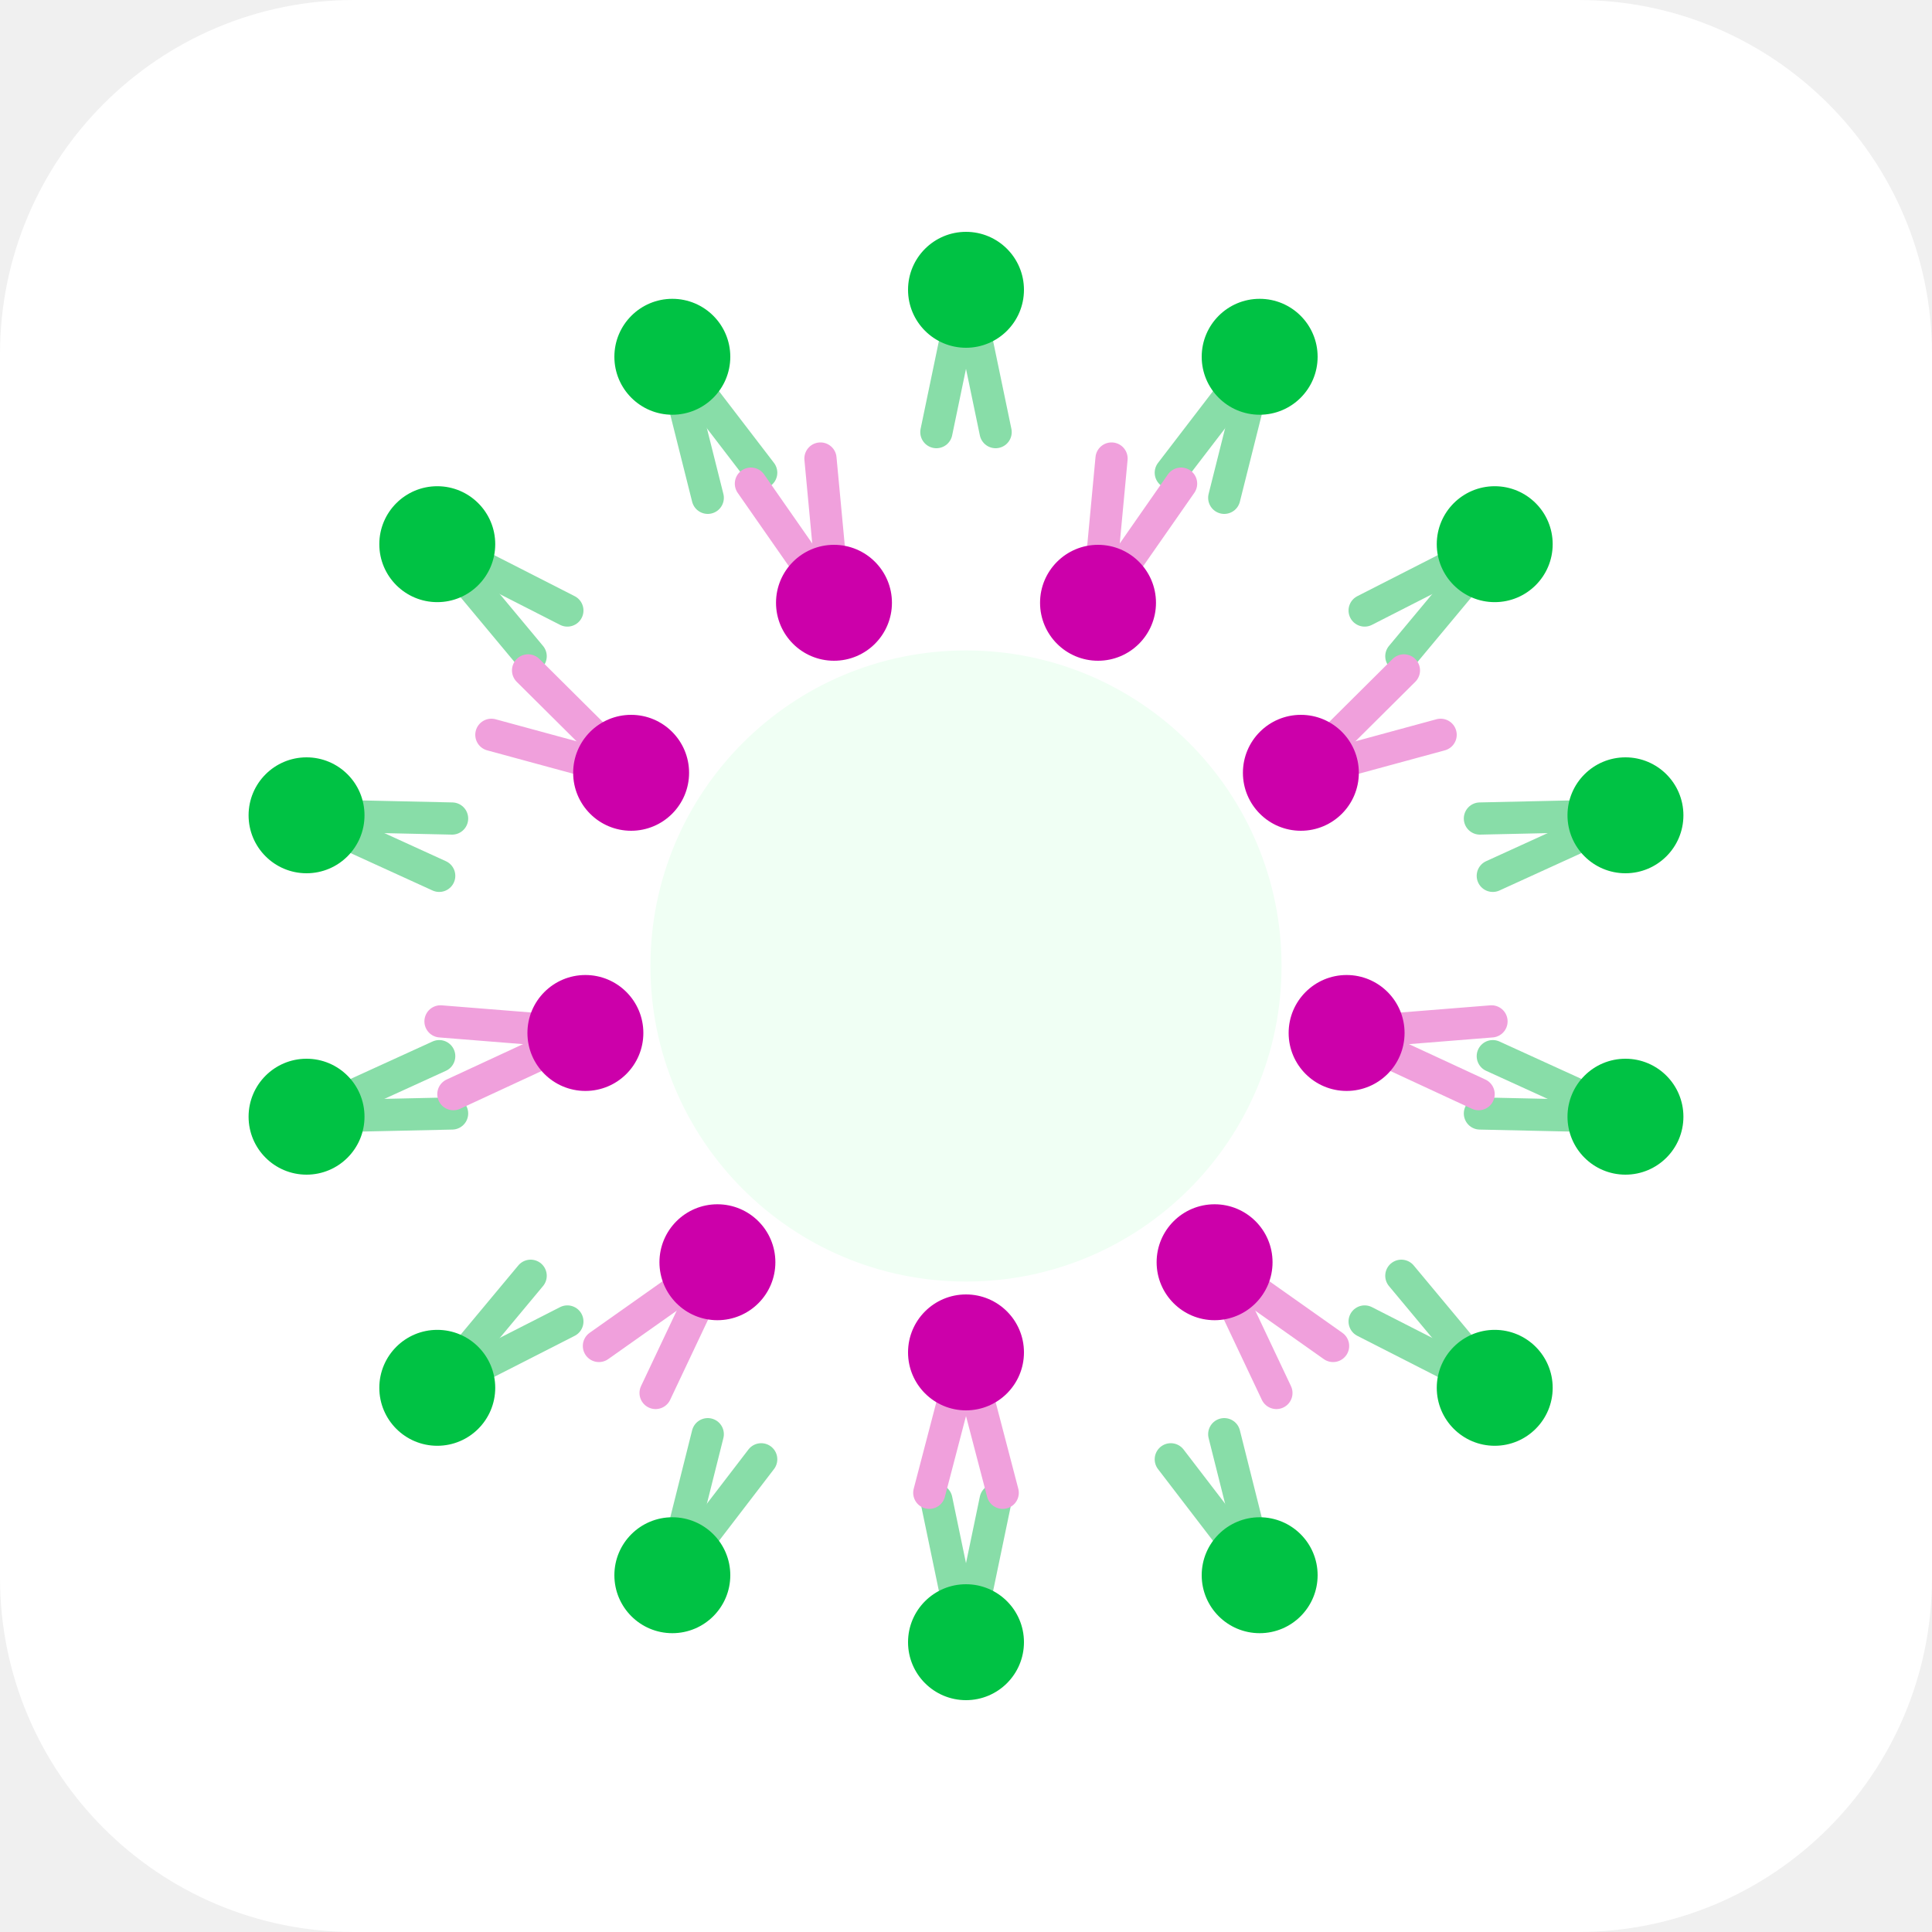
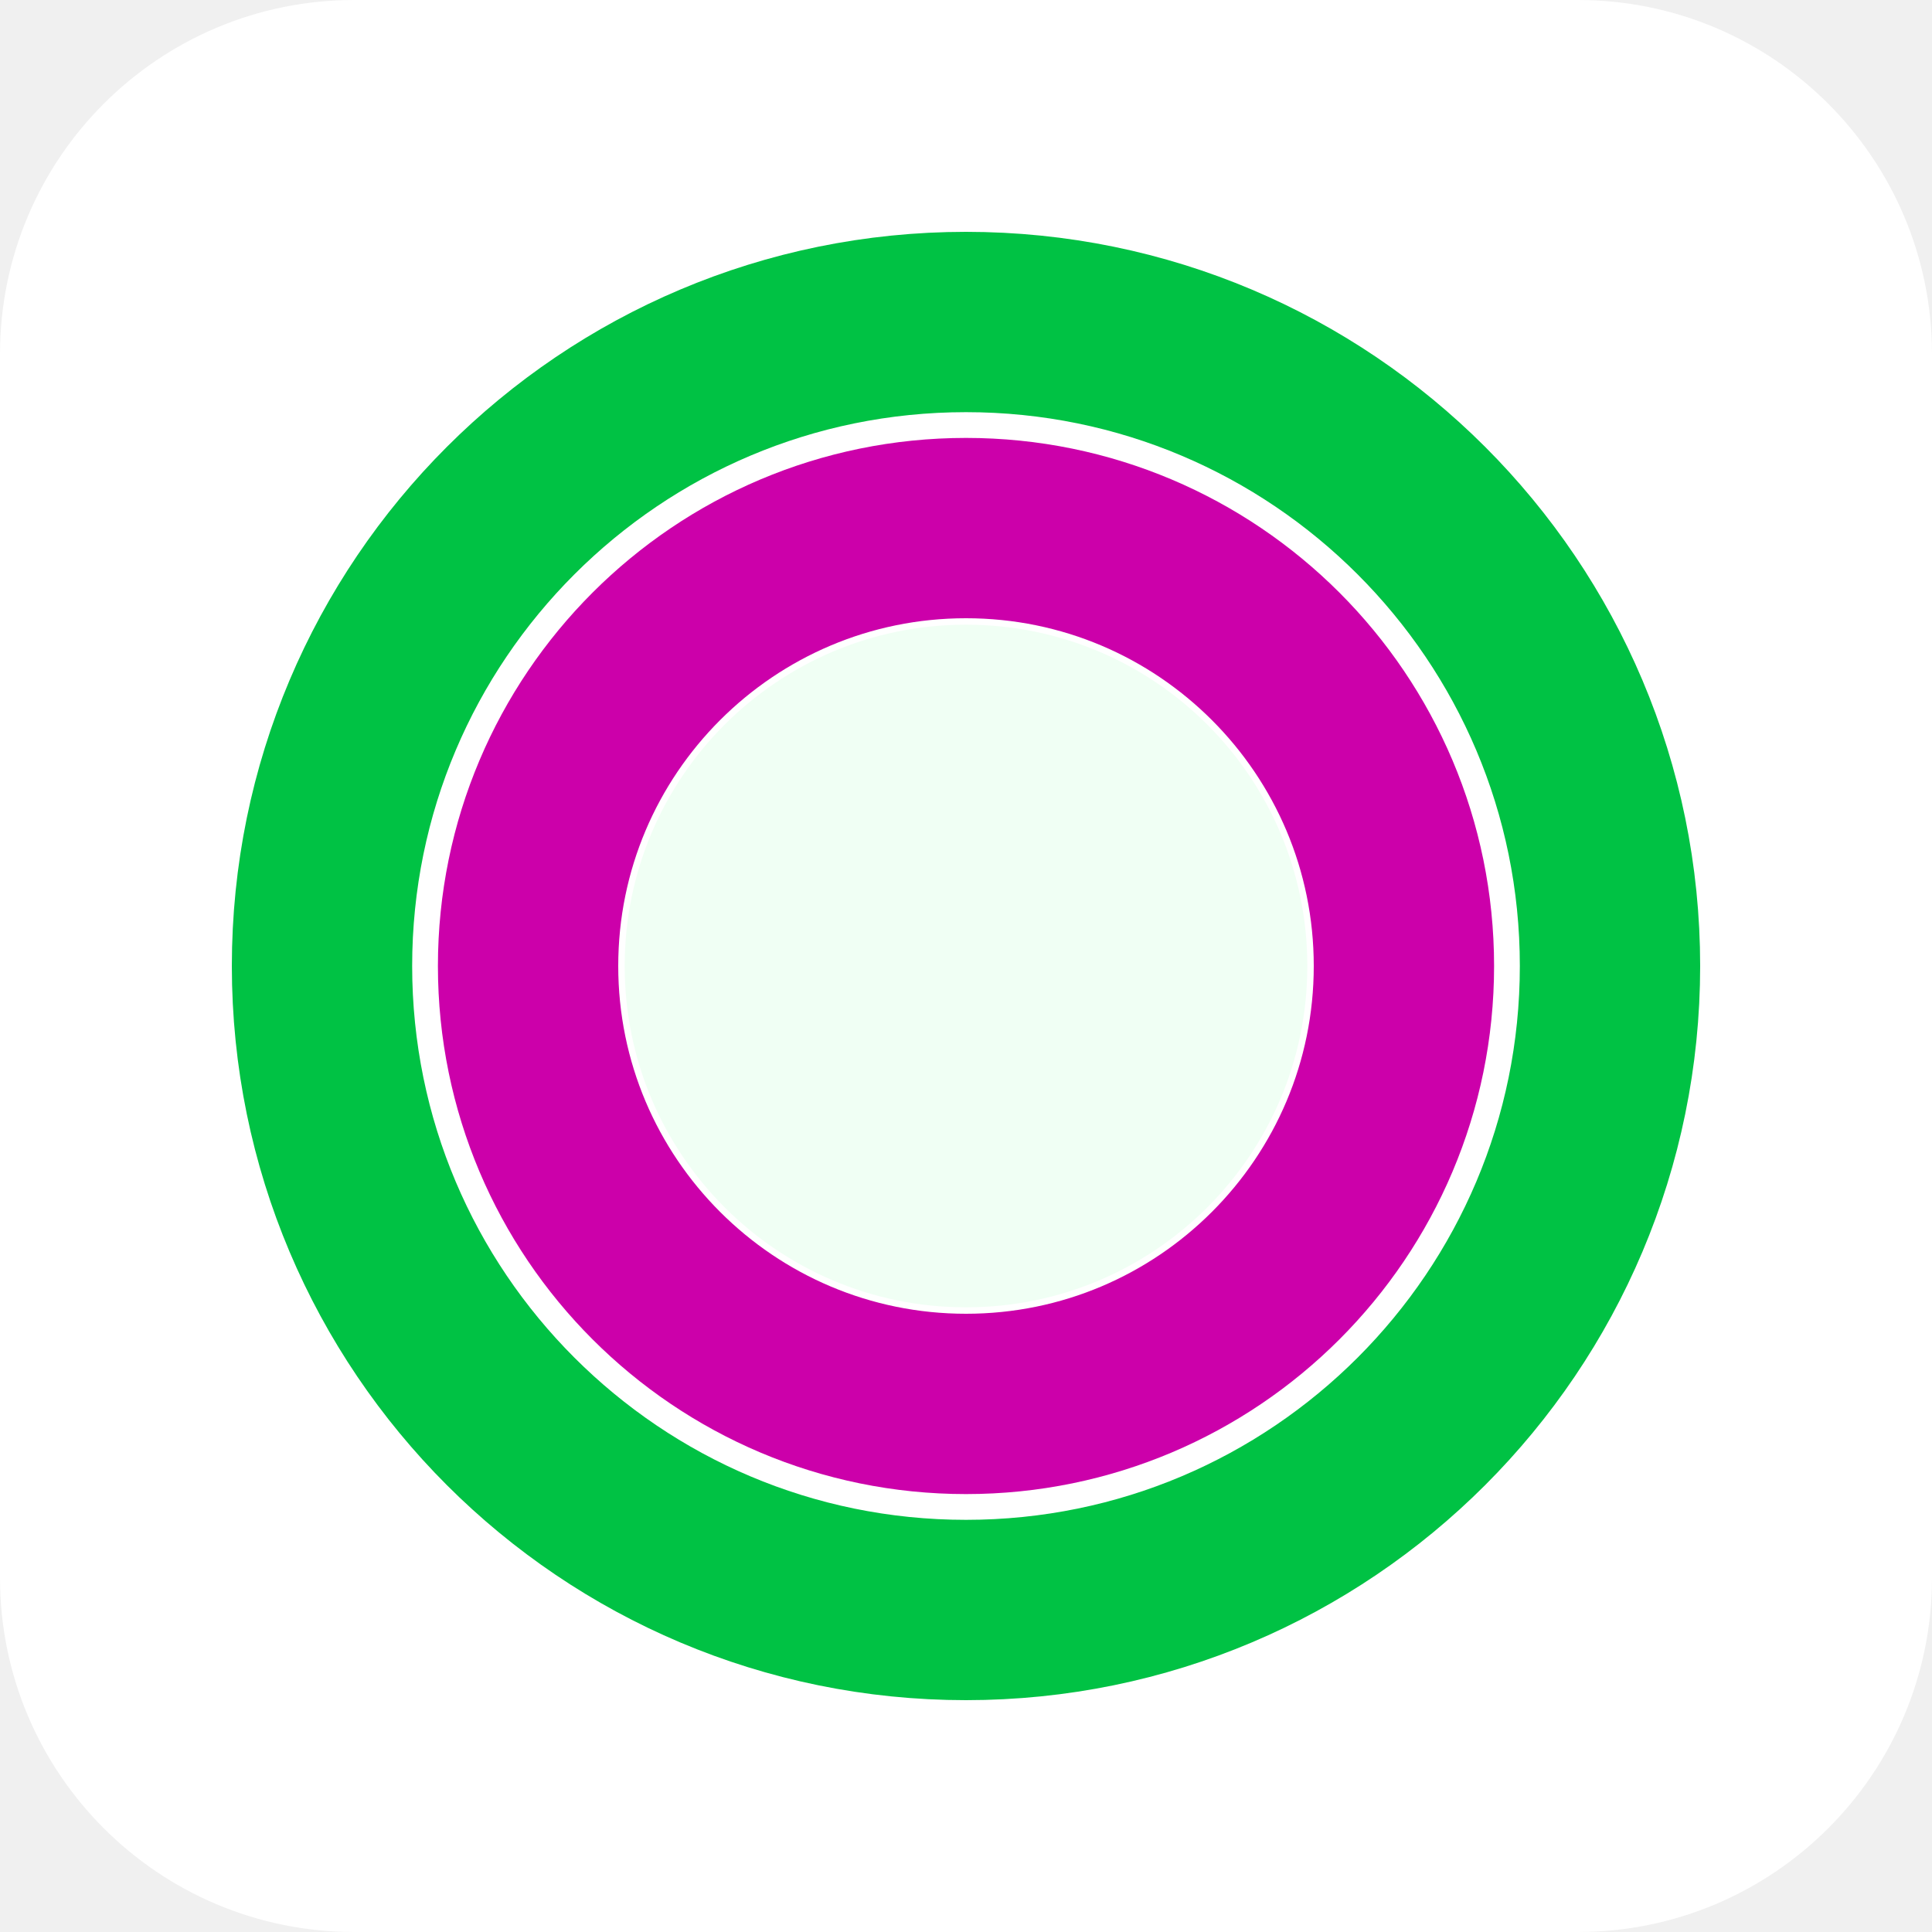
<svg xmlns="http://www.w3.org/2000/svg" viewBox="0 0 300 300" width="300" height="300">
  <rect width="300" height="300" rx="55" ry="55" fill="#FFFFFF" />
-   <circle cx="150" cy="150" r="49" fill="#F0FFF4" />
-   <line x1="150.0" y1="45.0" x2="145.4" y2="67.1" stroke="#88DDA8" stroke-width="5" stroke-linecap="round" />
-   <line x1="150.0" y1="45.0" x2="154.6" y2="67.1" stroke="#88DDA8" stroke-width="5" stroke-linecap="round" />
-   <circle cx="150.0" cy="45.0" r="9" fill="#00C244" />
-   <line x1="195.6" y1="55.4" x2="181.8" y2="73.4" stroke="#88DDA8" stroke-width="5" stroke-linecap="round" />
-   <line x1="195.6" y1="55.4" x2="190.1" y2="77.3" stroke="#88DDA8" stroke-width="5" stroke-linecap="round" />
-   <circle cx="195.6" cy="55.4" r="9" fill="#00C244" />
-   <line x1="232.1" y1="84.5" x2="211.9" y2="94.8" stroke="#88DDA8" stroke-width="5" stroke-linecap="round" />
-   <line x1="232.1" y1="84.5" x2="217.6" y2="101.9" stroke="#88DDA8" stroke-width="5" stroke-linecap="round" />
-   <circle cx="232.1" cy="84.5" r="9" fill="#00C244" />
-   <line x1="252.4" y1="126.6" x2="229.8" y2="127.1" stroke="#88DDA8" stroke-width="5" stroke-linecap="round" />
-   <line x1="252.4" y1="126.6" x2="231.8" y2="136.0" stroke="#88DDA8" stroke-width="5" stroke-linecap="round" />
-   <circle cx="252.4" cy="126.6" r="9" fill="#00C244" />
-   <line x1="252.4" y1="173.4" x2="231.8" y2="164.0" stroke="#88DDA8" stroke-width="5" stroke-linecap="round" />
-   <line x1="252.4" y1="173.4" x2="229.8" y2="172.9" stroke="#88DDA8" stroke-width="5" stroke-linecap="round" />
-   <circle cx="252.4" cy="173.4" r="9" fill="#00C244" />
-   <line x1="232.1" y1="215.5" x2="217.6" y2="198.1" stroke="#88DDA8" stroke-width="5" stroke-linecap="round" />
-   <line x1="232.1" y1="215.5" x2="211.9" y2="205.2" stroke="#88DDA8" stroke-width="5" stroke-linecap="round" />
-   <circle cx="232.1" cy="215.5" r="9" fill="#00C244" />
-   <line x1="195.6" y1="244.6" x2="190.1" y2="222.7" stroke="#88DDA8" stroke-width="5" stroke-linecap="round" />
-   <line x1="195.6" y1="244.6" x2="181.8" y2="226.6" stroke="#88DDA8" stroke-width="5" stroke-linecap="round" />
-   <circle cx="195.6" cy="244.6" r="9" fill="#00C244" />
-   <line x1="150.0" y1="255.0" x2="154.6" y2="232.9" stroke="#88DDA8" stroke-width="5" stroke-linecap="round" />
-   <line x1="150.0" y1="255.0" x2="145.4" y2="232.9" stroke="#88DDA8" stroke-width="5" stroke-linecap="round" />
-   <circle cx="150.0" cy="255.0" r="9" fill="#00C244" />
-   <line x1="104.4" y1="244.6" x2="118.2" y2="226.6" stroke="#88DDA8" stroke-width="5" stroke-linecap="round" />
-   <line x1="104.4" y1="244.6" x2="109.9" y2="222.7" stroke="#88DDA8" stroke-width="5" stroke-linecap="round" />
-   <circle cx="104.4" cy="244.6" r="9" fill="#00C244" />
-   <line x1="67.9" y1="215.5" x2="88.1" y2="205.2" stroke="#88DDA8" stroke-width="5" stroke-linecap="round" />
-   <line x1="67.9" y1="215.5" x2="82.4" y2="198.1" stroke="#88DDA8" stroke-width="5" stroke-linecap="round" />
-   <circle cx="67.9" cy="215.5" r="9" fill="#00C244" />
-   <line x1="47.6" y1="173.4" x2="70.2" y2="172.9" stroke="#88DDA8" stroke-width="5" stroke-linecap="round" />
-   <line x1="47.6" y1="173.4" x2="68.2" y2="164.0" stroke="#88DDA8" stroke-width="5" stroke-linecap="round" />
-   <circle cx="47.6" cy="173.4" r="9" fill="#00C244" />
-   <line x1="47.6" y1="126.6" x2="68.2" y2="136.0" stroke="#88DDA8" stroke-width="5" stroke-linecap="round" />
-   <line x1="47.6" y1="126.6" x2="70.2" y2="127.1" stroke="#88DDA8" stroke-width="5" stroke-linecap="round" />
-   <circle cx="47.6" cy="126.6" r="9" fill="#00C244" />
-   <line x1="67.9" y1="84.5" x2="82.4" y2="101.9" stroke="#88DDA8" stroke-width="5" stroke-linecap="round" />
-   <line x1="67.9" y1="84.5" x2="88.1" y2="94.8" stroke="#88DDA8" stroke-width="5" stroke-linecap="round" />
-   <circle cx="67.9" cy="84.5" r="9" fill="#00C244" />
-   <line x1="104.4" y1="55.4" x2="109.9" y2="77.3" stroke="#88DDA8" stroke-width="5" stroke-linecap="round" />
-   <line x1="104.4" y1="55.4" x2="118.2" y2="73.4" stroke="#88DDA8" stroke-width="5" stroke-linecap="round" />
-   <circle cx="104.4" cy="55.4" r="9" fill="#00C244" />
-   <line x1="170.5" y1="93.6" x2="172.6" y2="71.2" stroke="#F0A0DC" stroke-width="5" stroke-linecap="round" />
-   <line x1="170.5" y1="93.6" x2="183.4" y2="75.1" stroke="#F0A0DC" stroke-width="5" stroke-linecap="round" />
-   <circle cx="170.5" cy="93.6" r="9" fill="#CC00AA" />
-   <line x1="202.0" y1="120.0" x2="218.0" y2="104.1" stroke="#F0A0DC" stroke-width="5" stroke-linecap="round" />
-   <line x1="202.0" y1="120.0" x2="223.7" y2="114.1" stroke="#F0A0DC" stroke-width="5" stroke-linecap="round" />
-   <circle cx="202.0" cy="120.0" r="9" fill="#CC00AA" />
-   <line x1="209.1" y1="160.4" x2="231.6" y2="158.6" stroke="#F0A0DC" stroke-width="5" stroke-linecap="round" />
-   <line x1="209.1" y1="160.4" x2="229.6" y2="169.9" stroke="#F0A0DC" stroke-width="5" stroke-linecap="round" />
-   <circle cx="209.1" cy="160.4" r="9" fill="#CC00AA" />
-   <line x1="188.6" y1="196.0" x2="207.0" y2="209.0" stroke="#F0A0DC" stroke-width="5" stroke-linecap="round" />
-   <line x1="188.6" y1="196.0" x2="198.2" y2="216.3" stroke="#F0A0DC" stroke-width="5" stroke-linecap="round" />
-   <circle cx="188.6" cy="196.0" r="9" fill="#CC00AA" />
-   <line x1="150.0" y1="210.0" x2="155.7" y2="231.8" stroke="#F0A0DC" stroke-width="5" stroke-linecap="round" />
-   <line x1="150.0" y1="210.0" x2="144.3" y2="231.8" stroke="#F0A0DC" stroke-width="5" stroke-linecap="round" />
-   <circle cx="150.0" cy="210.0" r="9" fill="#CC00AA" />
-   <line x1="111.4" y1="196.0" x2="101.8" y2="216.3" stroke="#F0A0DC" stroke-width="5" stroke-linecap="round" />
-   <line x1="111.4" y1="196.0" x2="93.0" y2="209.0" stroke="#F0A0DC" stroke-width="5" stroke-linecap="round" />
-   <circle cx="111.4" cy="196.0" r="9" fill="#CC00AA" />
-   <line x1="90.9" y1="160.4" x2="70.4" y2="169.9" stroke="#F0A0DC" stroke-width="5" stroke-linecap="round" />
-   <line x1="90.9" y1="160.4" x2="68.4" y2="158.6" stroke="#F0A0DC" stroke-width="5" stroke-linecap="round" />
-   <circle cx="90.9" cy="160.4" r="9" fill="#CC00AA" />
-   <line x1="98.0" y1="120.0" x2="76.3" y2="114.1" stroke="#F0A0DC" stroke-width="5" stroke-linecap="round" />
-   <line x1="98.0" y1="120.0" x2="82.0" y2="104.1" stroke="#F0A0DC" stroke-width="5" stroke-linecap="round" />
-   <circle cx="98.0" cy="120.0" r="9" fill="#CC00AA" />
-   <line x1="129.5" y1="93.6" x2="116.6" y2="75.1" stroke="#F0A0DC" stroke-width="5" stroke-linecap="round" />
-   <line x1="129.5" y1="93.6" x2="127.4" y2="71.2" stroke="#F0A0DC" stroke-width="5" stroke-linecap="round" />
-   <circle cx="129.5" cy="93.6" r="9" fill="#CC00AA" />
+   <circle cx="150" cy="150" r="53" fill="#F0FFF4" />
+   <circle cx="150" cy="150" r="68" fill="none" stroke="#CC00AA" stroke-width="28" />
+   <circle cx="150" cy="150" r="100" fill="none" stroke="#00C244" stroke-width="28" />
</svg>
